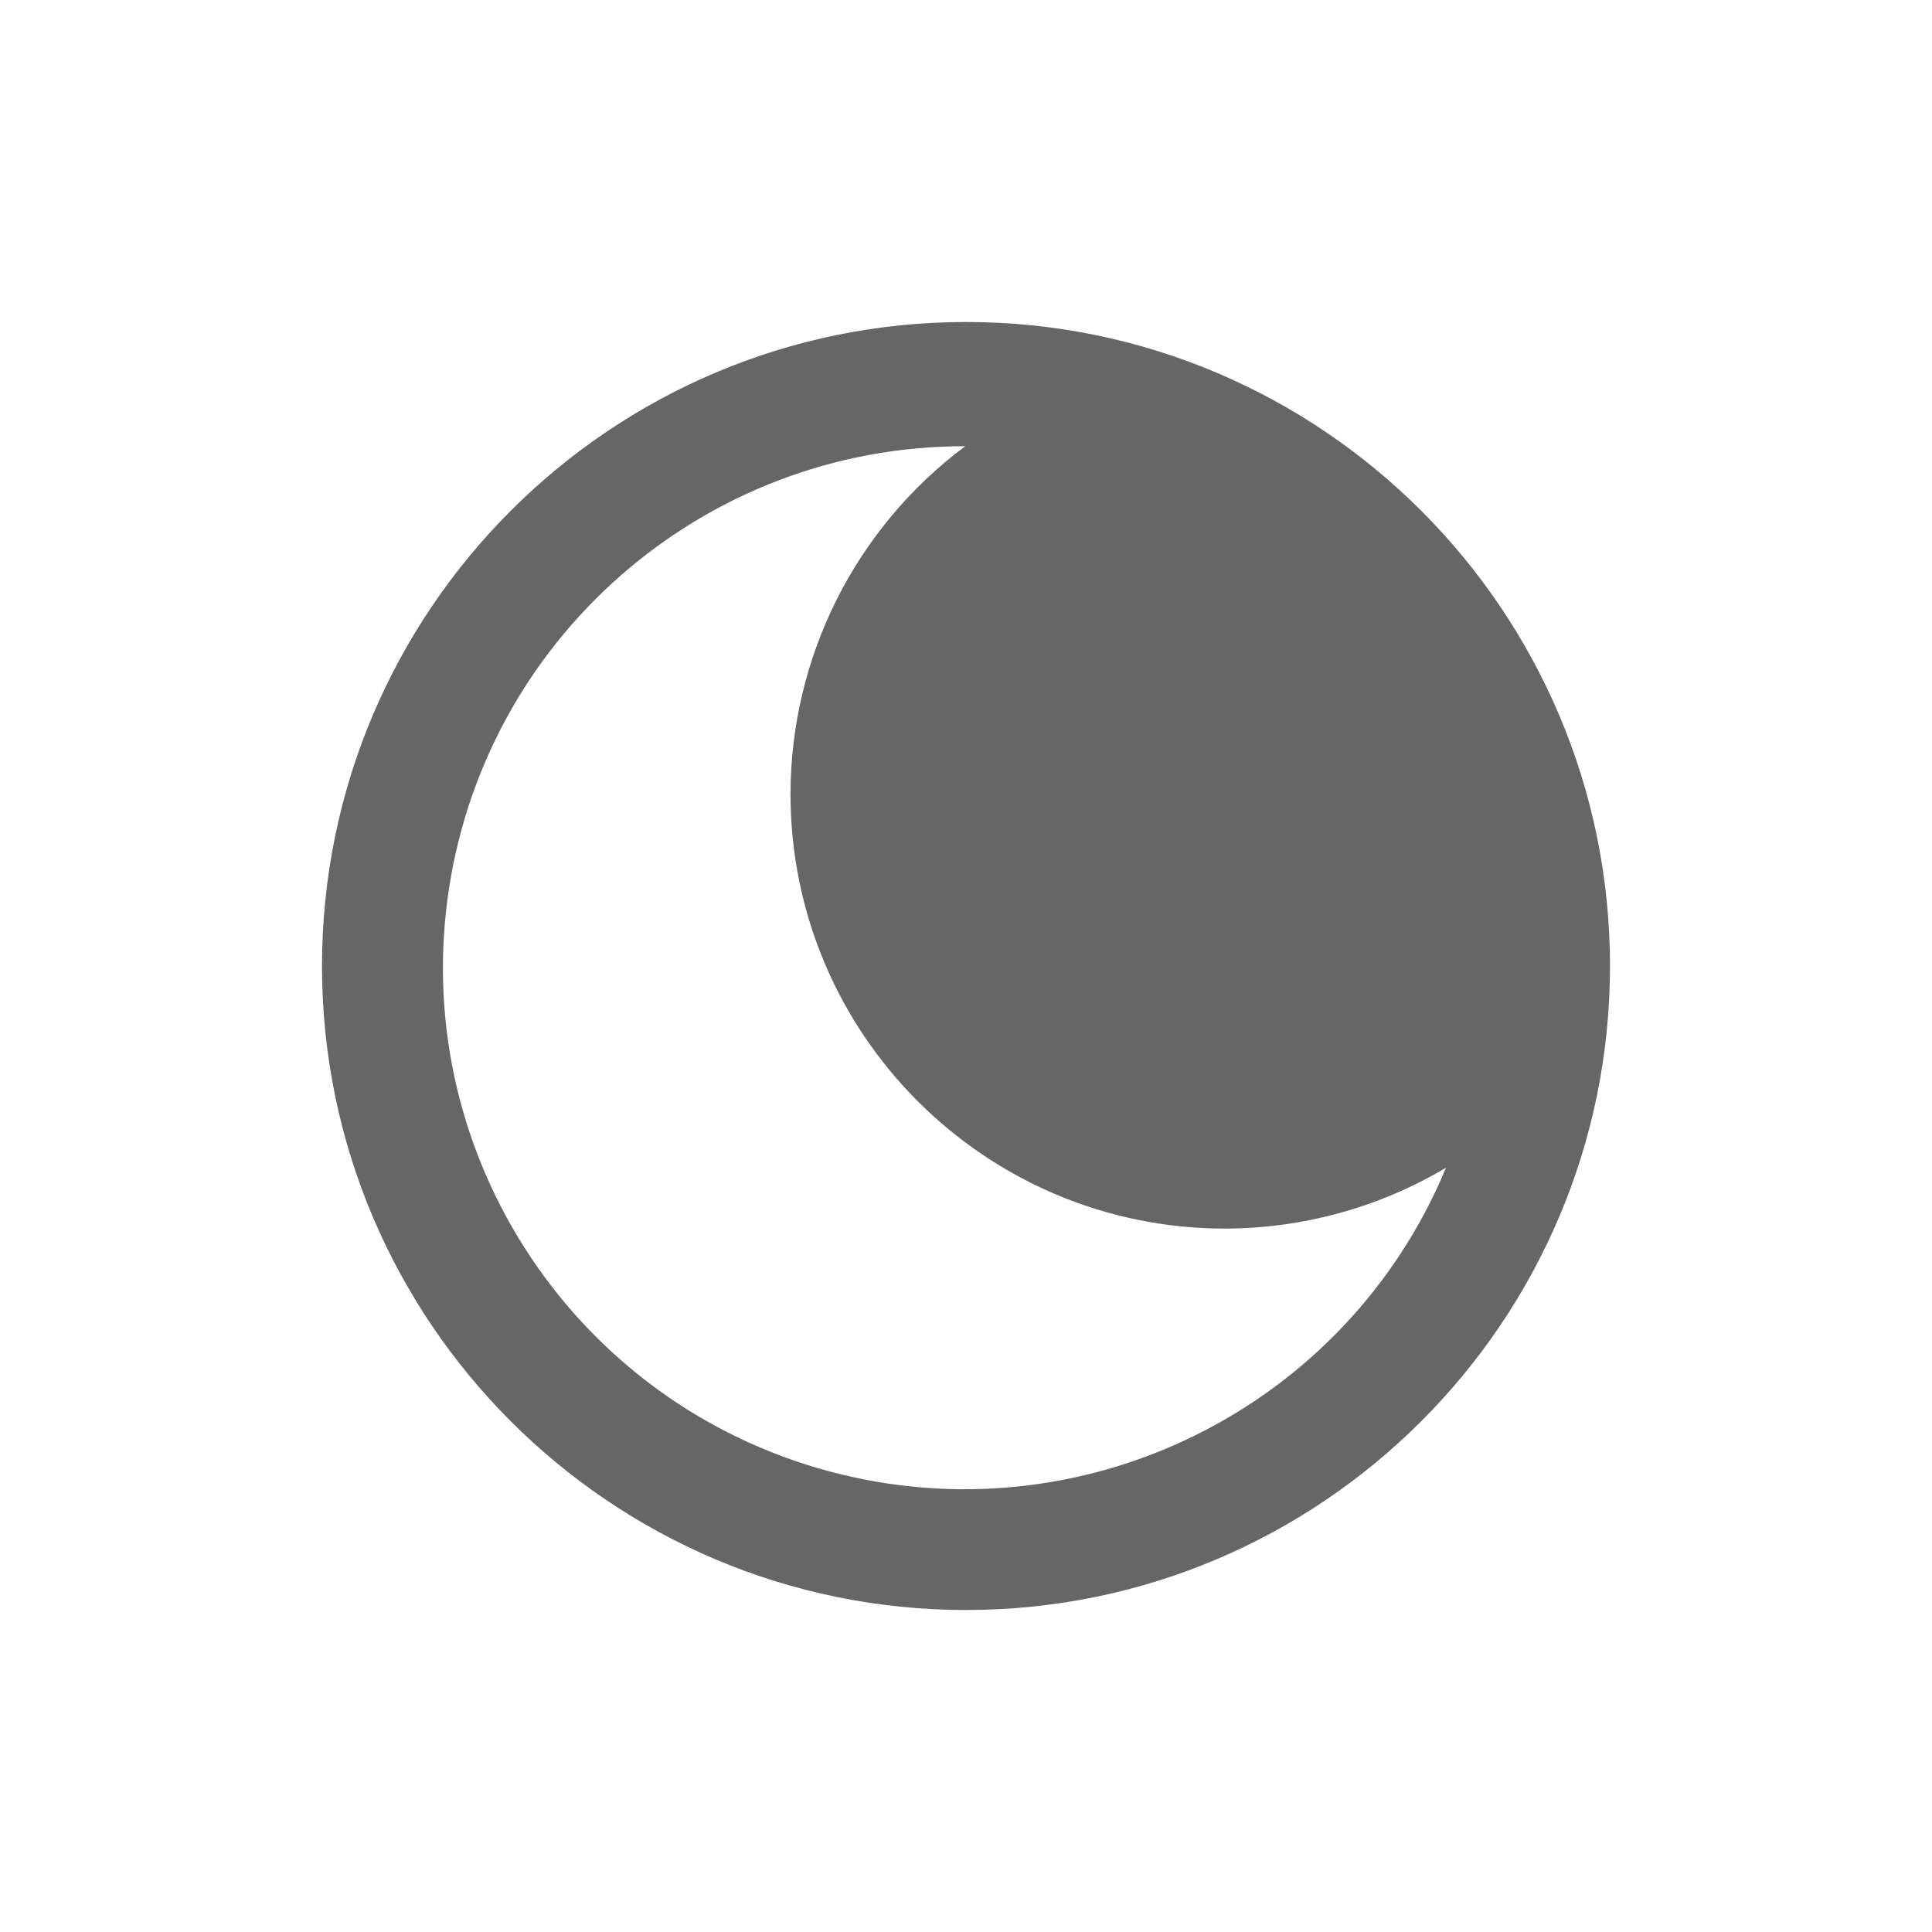
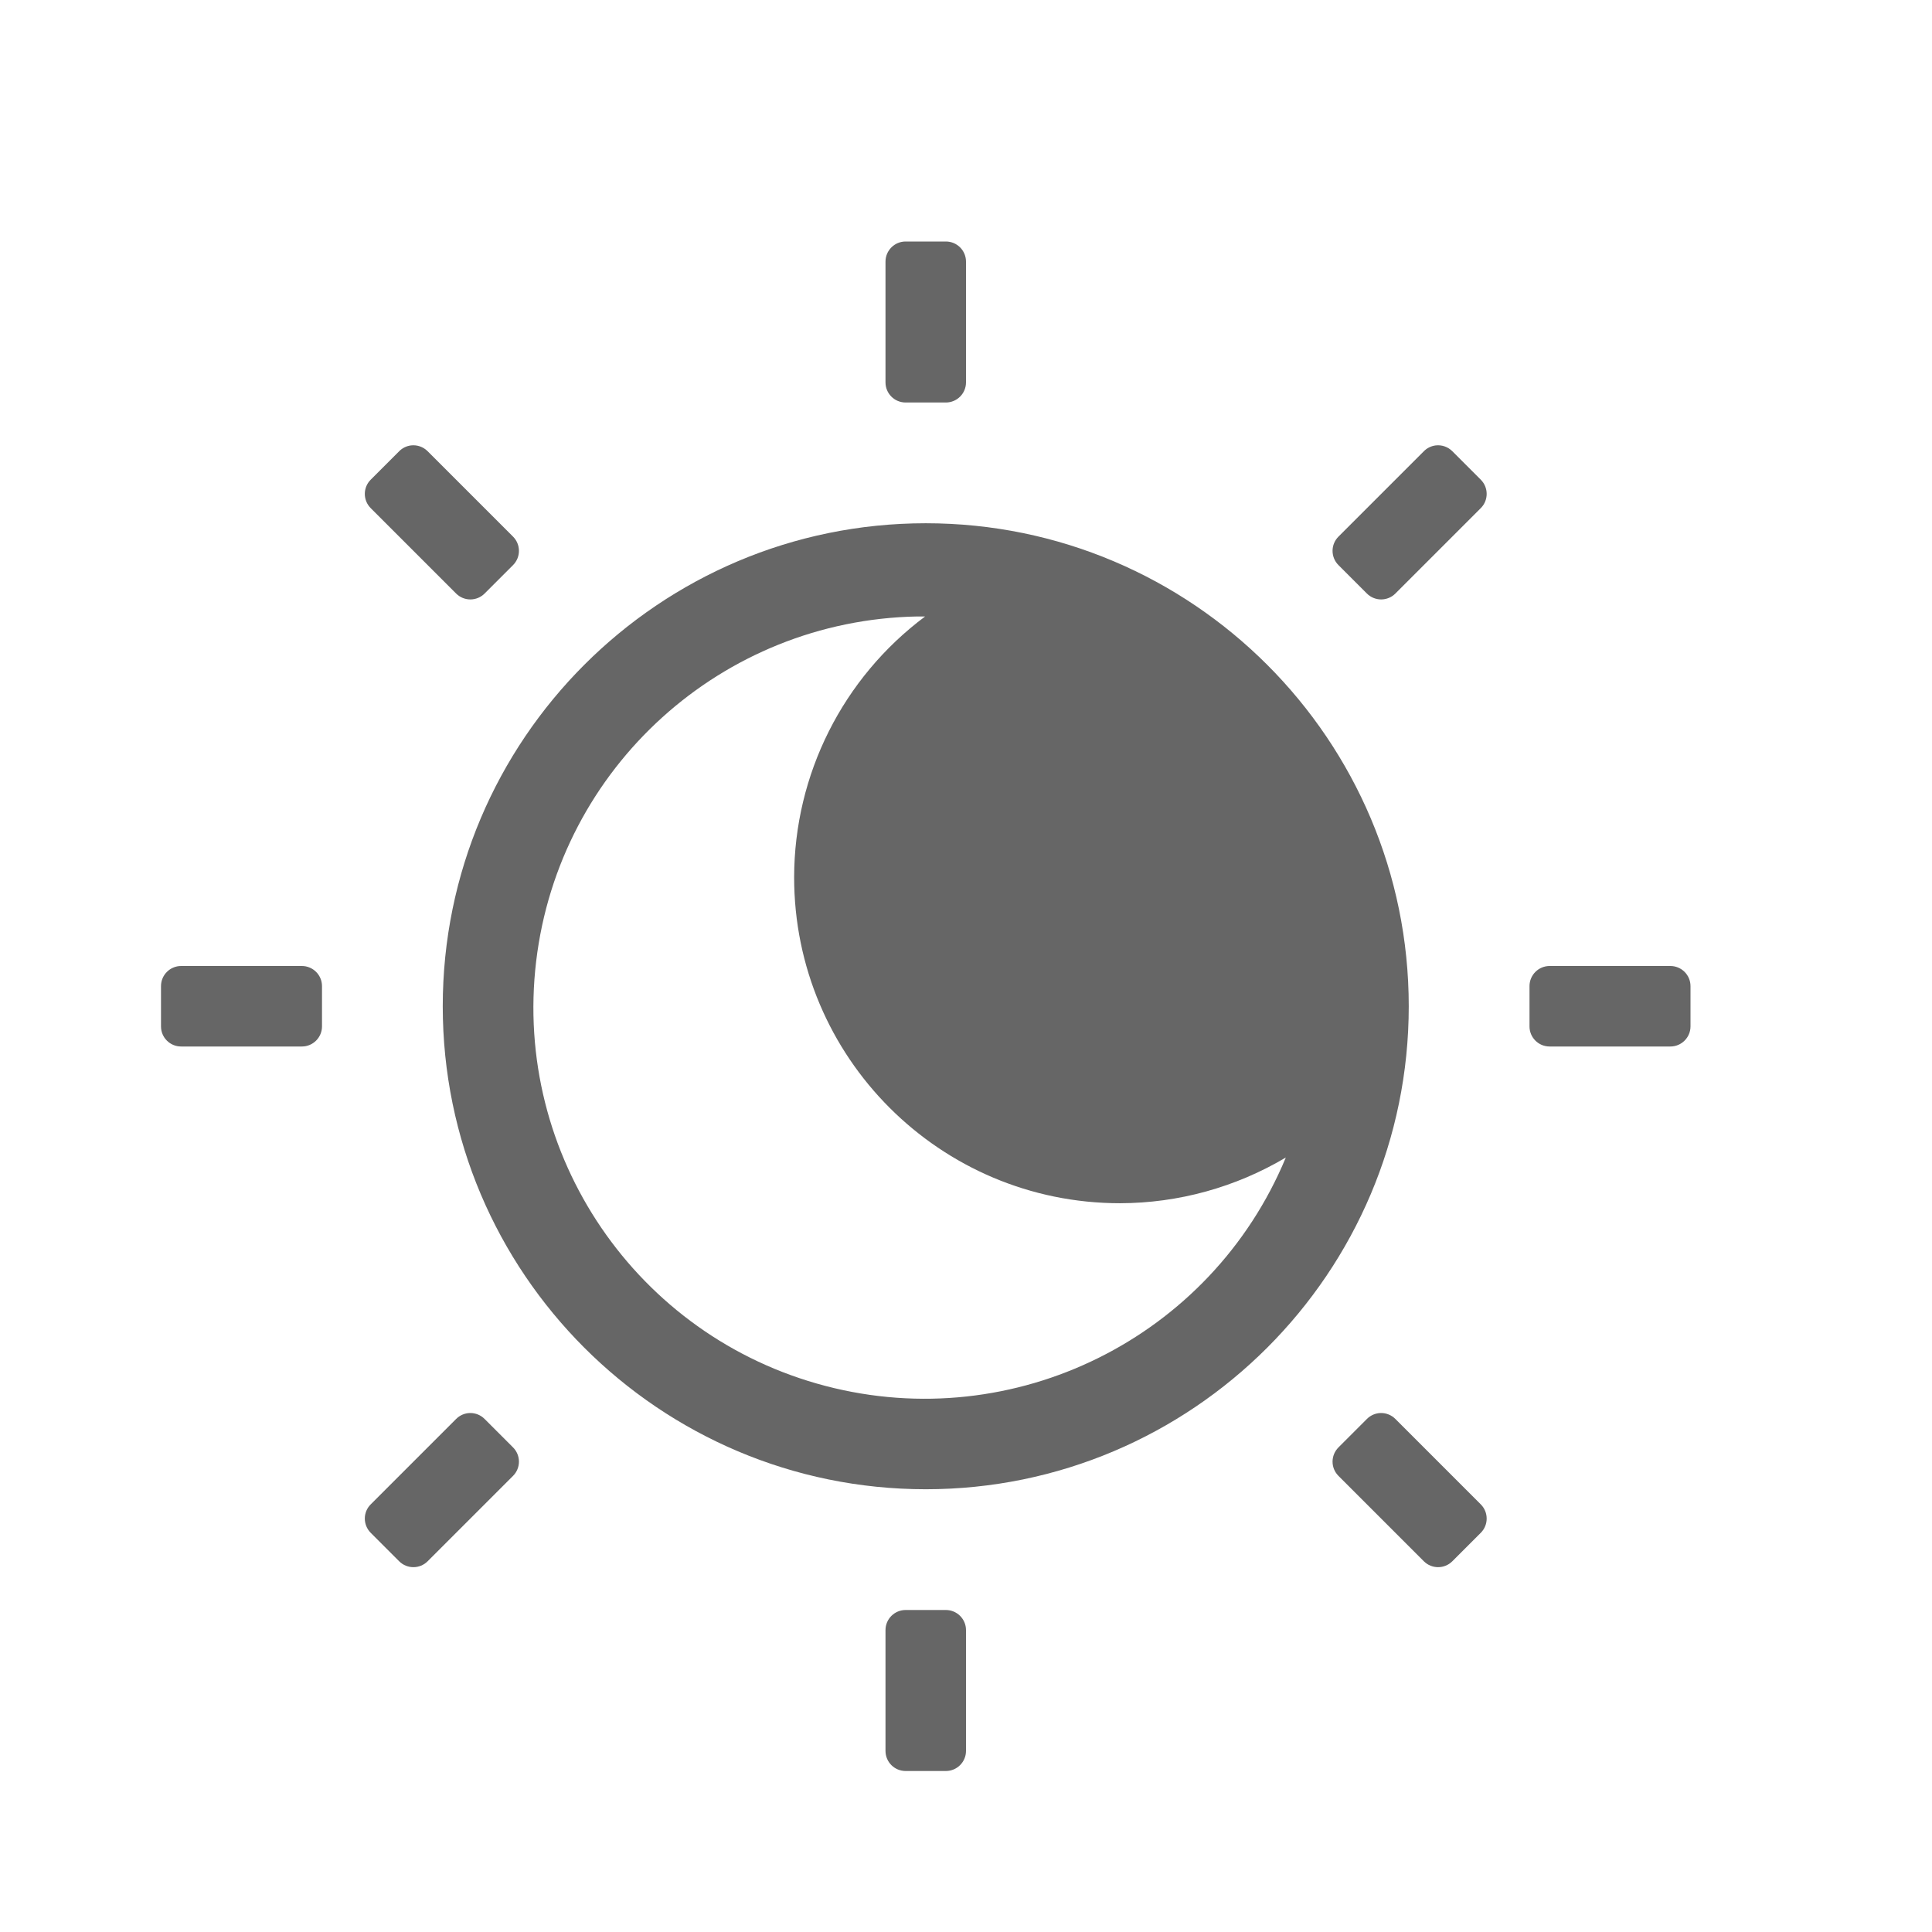
- <svg xmlns="http://www.w3.org/2000/svg" xmlns:xlink="http://www.w3.org/1999/xlink" version="1.1" width="24" height="24" id="svg4031">
-   <defs id="defs4033">
-     <linearGradient id="linearGradient4011">
-       <stop id="stop4013" style="stop-color:#ffffff;stop-opacity:1" offset="0" />
-       <stop id="stop4015" style="stop-color:#ffffff;stop-opacity:0.235" offset="0.508" />
-       <stop id="stop4017" style="stop-color:#ffffff;stop-opacity:0.157" offset="0.835" />
-       <stop id="stop4019" style="stop-color:#ffffff;stop-opacity:0.392" offset="1" />
-     </linearGradient>
-     <linearGradient id="linearGradient3820-7-2-1">
-       <stop id="stop3822-2-6-3" style="stop-color:#3d3d3d;stop-opacity:1" offset="0" />
-       <stop id="stop3864-8-7-7" style="stop-color:#686868;stop-opacity:0.498" offset="0.5" />
-       <stop id="stop3824-1-2-5" style="stop-color:#686868;stop-opacity:0" offset="1" />
-     </linearGradient>
-     <linearGradient x1="71.204" y1="6.238" x2="71.204" y2="44.341" id="linearGradient3019" xlink:href="#linearGradient4011" gradientUnits="userSpaceOnUse" gradientTransform="matrix(1.054054,0,0,1.054054,-51.611,-2.727901)" />
-     <radialGradient cx="99.157" cy="186.171" r="62.769" fx="99.157" fy="186.171" id="radialGradient3025" xlink:href="#linearGradient3820-7-2-1" gradientUnits="userSpaceOnUse" gradientTransform="matrix(0.2708338,0,0,0.08762273,-2.855072,25.18723)" />
-     <linearGradient x1="2035.165" y1="3208.074" x2="2035.165" y2="3241.997" id="linearGradient11527-6-5" xlink:href="#linearGradient27416-1-5" gradientUnits="userSpaceOnUse" gradientTransform="matrix(1.571255,0,0,1.174665,-3179.505,-3763.776)" />
-     <linearGradient id="linearGradient27416-1-5">
-       <stop id="stop27420-2-2" style="stop-color:#ffa154;stop-opacity:1" offset="0" />
-       <stop id="stop27422-3-2" style="stop-color:#f37329;stop-opacity:1" offset="1" />
-     </linearGradient>
-     <linearGradient x1="71.204" y1="6.238" x2="71.204" y2="44.341" id="linearGradient3019-7" xlink:href="#linearGradient4011" gradientUnits="userSpaceOnUse" gradientTransform="matrix(1.054054,0,0,1.054054,-51.611,-2.727901)" />
-     <linearGradient x1="2035.165" y1="3208.074" x2="2035.165" y2="3241.997" id="linearGradient11527-6-5-2" xlink:href="#linearGradient27416-1-5" gradientUnits="userSpaceOnUse" gradientTransform="matrix(1.571255,0,0,1.174665,-3179.505,-3763.776)" />
-     <radialGradient cx="99.157" cy="186.171" r="62.769" fx="99.157" fy="186.171" id="radialGradient3025-2" xlink:href="#linearGradient3820-7-2-1" gradientUnits="userSpaceOnUse" gradientTransform="matrix(0.2708338,0,0,0.08762273,-2.855072,25.18723)" />
-     <linearGradient gradientTransform="matrix(0.710907,0,0,0.710907,-91.2118,1.142943)" gradientUnits="userSpaceOnUse" xlink:href="#linearGradient5803-1" id="linearGradient3012" y2="-246.635" x2="664.28" y1="-267.367" x1="664.28" />
-     <linearGradient id="linearGradient5803-1">
-       <stop offset="0" style="stop-color:#fff5ef;stop-opacity:1" id="stop5805-6" />
-       <stop offset="1" style="stop-color:#fef8dd;stop-opacity:1" id="stop5807-3" />
-     </linearGradient>
-     <linearGradient gradientTransform="matrix(0.710907,0,0,0.710907,-103.2118,-11.8573)" gradientUnits="userSpaceOnUse" xlink:href="#linearGradient5803-1" id="linearGradient3012-2" y2="61.692" x2="167.983" y1="6.833" x1="167.983" />
-     <linearGradient x1="2035.165" y1="3208.074" x2="2035.165" y2="3241.997" id="linearGradient11527-6-5-5" xlink:href="#linearGradient27416-1-5" gradientUnits="userSpaceOnUse" gradientTransform="matrix(0.6131729,0,0,0.4584057,-1284.148,-1454.156)" />
-   </defs>
-   <path id="path2555-7-8-5-0-9-2-7" d="M 12 4 C 7.586 4 4 7.586 4 12 C 4 16.414 7.586 20 12 20 C 16.414 20 20 16.414 20 12 C 20 7.586 16.414 4 12 4 z M 11.98 5.543 L 11.99 5.543 A 5.399 5.399 0 0 0 9.82 9.861 A 5.399 5.399 0 0 0 15.219 15.262 A 5.399 5.399 0 0 0 17.963 14.506 A 6.478 6.478 0 1 1 11.98 5.543 z " style="color:#000000;display:inline;overflow:visible;visibility:visible;opacity:1;fill:#666666;fill-opacity:1;fill-rule:nonzero;stroke:none;stroke-width:1;marker:none;enable-background:accumulate;font-variant-east_asian:normal;vector-effect:none;stroke-linecap:butt;stroke-linejoin:miter;stroke-miterlimit:4;stroke-dasharray:none;stroke-dashoffset:0;stroke-opacity:1" />
+ <svg xmlns="http://www.w3.org/2000/svg" id="svg4031" height="24" width="24" version="1.1">
+   <defs id="defs4033" />
+   <path id="path2555-7-8-5-0-9-2-7" d="M 11.25 3 A 0.25 0.25 0 0 0 11 3.25 L 11 4.75 C 11 4.889 11.112 5 11.25 5 L 11.75 5 A 0.25 0.25 0 0 0 12 4.75 L 12 3.25 A 0.25 0.25 0 0 0 11.75 3 L 11.25 3 z M 5.107 5.533 A 0.25 0.25 0 0 0 4.959 5.605 L 4.605 5.959 C 4.507 6.057 4.508 6.215 4.605 6.312 L 5.666 7.373 A 0.25 0.25 0 0 0 6.02 7.373 L 6.373 7.02 A 0.25 0.25 0 0 0 6.373 6.666 L 5.312 5.605 A 0.25 0.25 0 0 0 5.107 5.533 z M 17.836 5.533 A 0.25 0.25 0 0 0 17.688 5.605 L 16.627 6.666 C 16.529 6.764 16.529 6.922 16.627 7.02 L 16.98 7.373 A 0.25 0.25 0 0 0 17.334 7.373 L 18.395 6.312 A 0.25 0.25 0 0 0 18.395 5.959 L 18.041 5.605 A 0.25 0.25 0 0 0 17.836 5.533 z M 11.5 6.5 C 8.189 6.5 5.5 9.189 5.5 12.5 C 5.5 15.811 8.189 18.5 11.5 18.5 C 14.811 18.5 17.5 15.811 17.5 12.5 C 17.5 9.189 14.811 6.5 11.5 6.5 z M 11.393 7.658 A 4.859 4.859 0 0 1 11.484 7.658 L 11.492 7.658 A 4.049 4.049 0 0 0 9.865 10.896 A 4.049 4.049 0 0 0 13.914 14.947 A 4.049 4.049 0 0 0 15.973 14.379 A 4.859 4.859 0 1 1 11.393 7.658 z M 2.25 12 A 0.25 0.25 0 0 0 2 12.25 L 2 12.75 C 2 12.889 2.112 13 2.25 13 L 3.75 13 A 0.25 0.25 0 0 0 4 12.75 L 4 12.25 A 0.25 0.25 0 0 0 3.75 12 L 2.25 12 z M 19.25 12 A 0.25 0.25 0 0 0 19 12.25 L 19 12.75 C 19 12.889 19.112 13 19.25 13 L 20.75 13 A 0.25 0.25 0 0 0 21 12.75 L 21 12.25 A 0.25 0.25 0 0 0 20.75 12 L 19.25 12 z M 5.84 17.553 A 0.25 0.25 0 0 0 5.666 17.627 L 4.605 18.688 C 4.507 18.786 4.508 18.943 4.605 19.041 L 4.959 19.395 A 0.25 0.25 0 0 0 5.312 19.395 L 6.373 18.334 A 0.25 0.25 0 0 0 6.373 17.98 L 6.02 17.627 A 0.25 0.25 0 0 0 5.84 17.553 z M 17.152 17.553 A 0.25 0.25 0 0 0 16.98 17.627 L 16.627 17.98 C 16.529 18.079 16.529 18.236 16.627 18.334 L 17.688 19.395 A 0.25 0.25 0 0 0 18.041 19.395 L 18.395 19.041 A 0.25 0.25 0 0 0 18.395 18.688 L 17.334 17.627 A 0.25 0.25 0 0 0 17.152 17.553 z M 11.25 20 A 0.25 0.25 0 0 0 11 20.25 L 11 21.75 C 11 21.889 11.112 22 11.25 22 L 11.75 22 A 0.25 0.25 0 0 0 12 21.75 L 12 20.25 A 0.25 0.25 0 0 0 11.75 20 L 11.25 20 z " style="color:#000000;display:inline;overflow:visible;visibility:visible;opacity:1;vector-effect:none;fill:#666666;fill-opacity:1;fill-rule:nonzero;stroke:none;stroke-width:1;stroke-linecap:butt;stroke-linejoin:miter;stroke-miterlimit:4;stroke-dasharray:none;stroke-dashoffset:0;stroke-opacity:1;marker:none;enable-background:accumulate" />
</svg>
